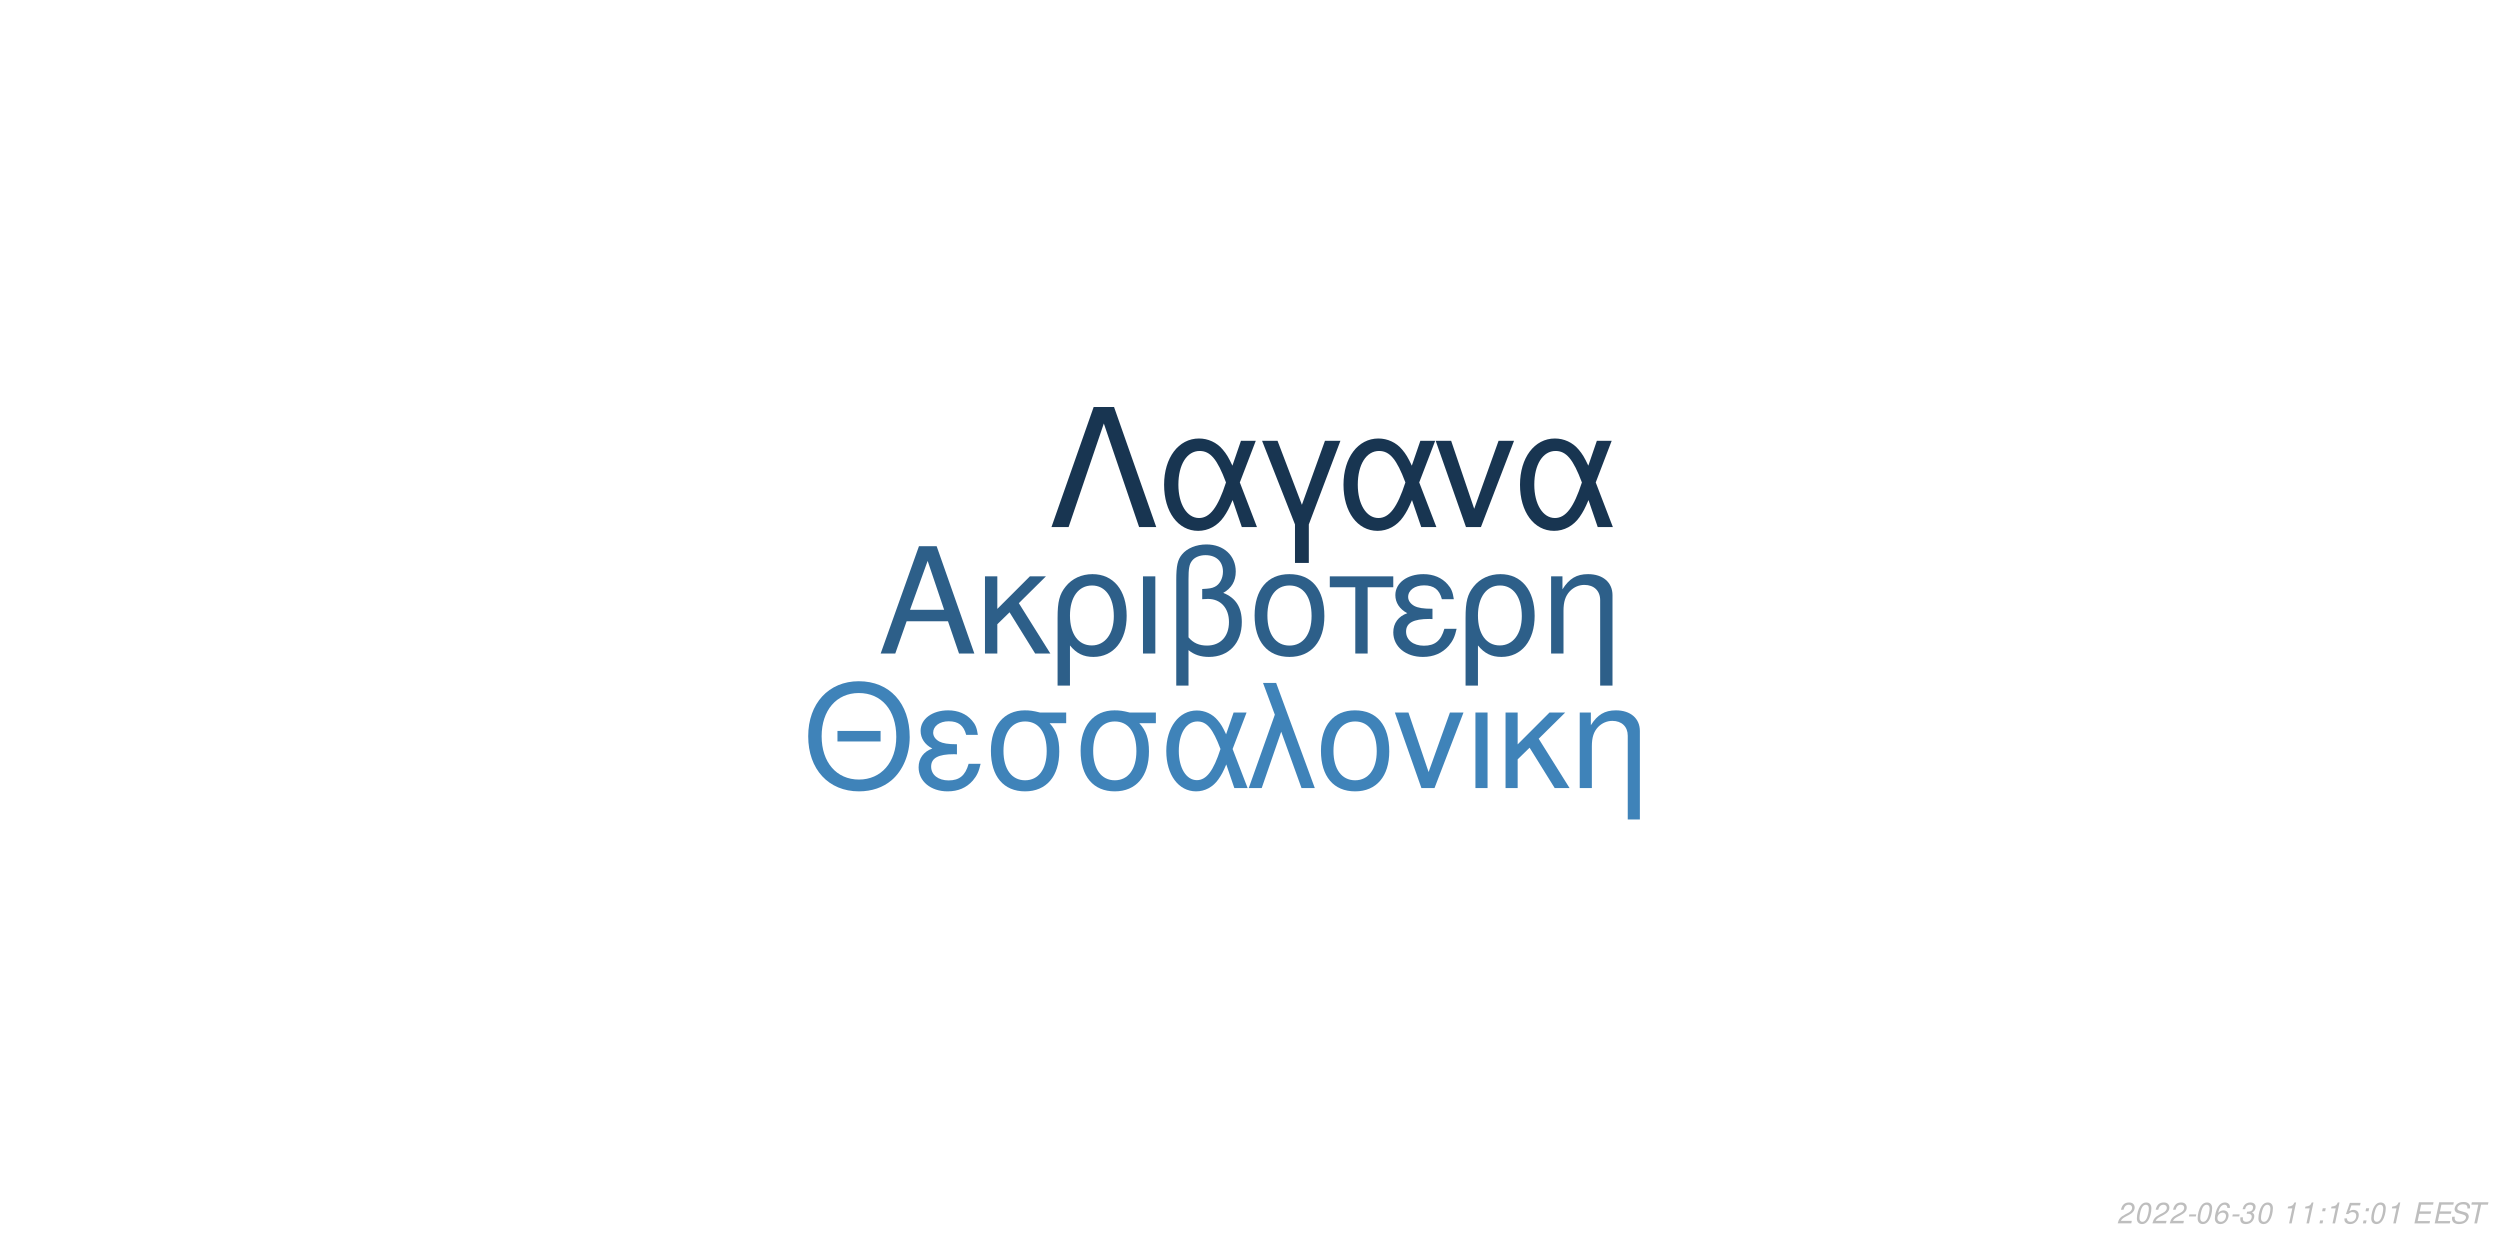
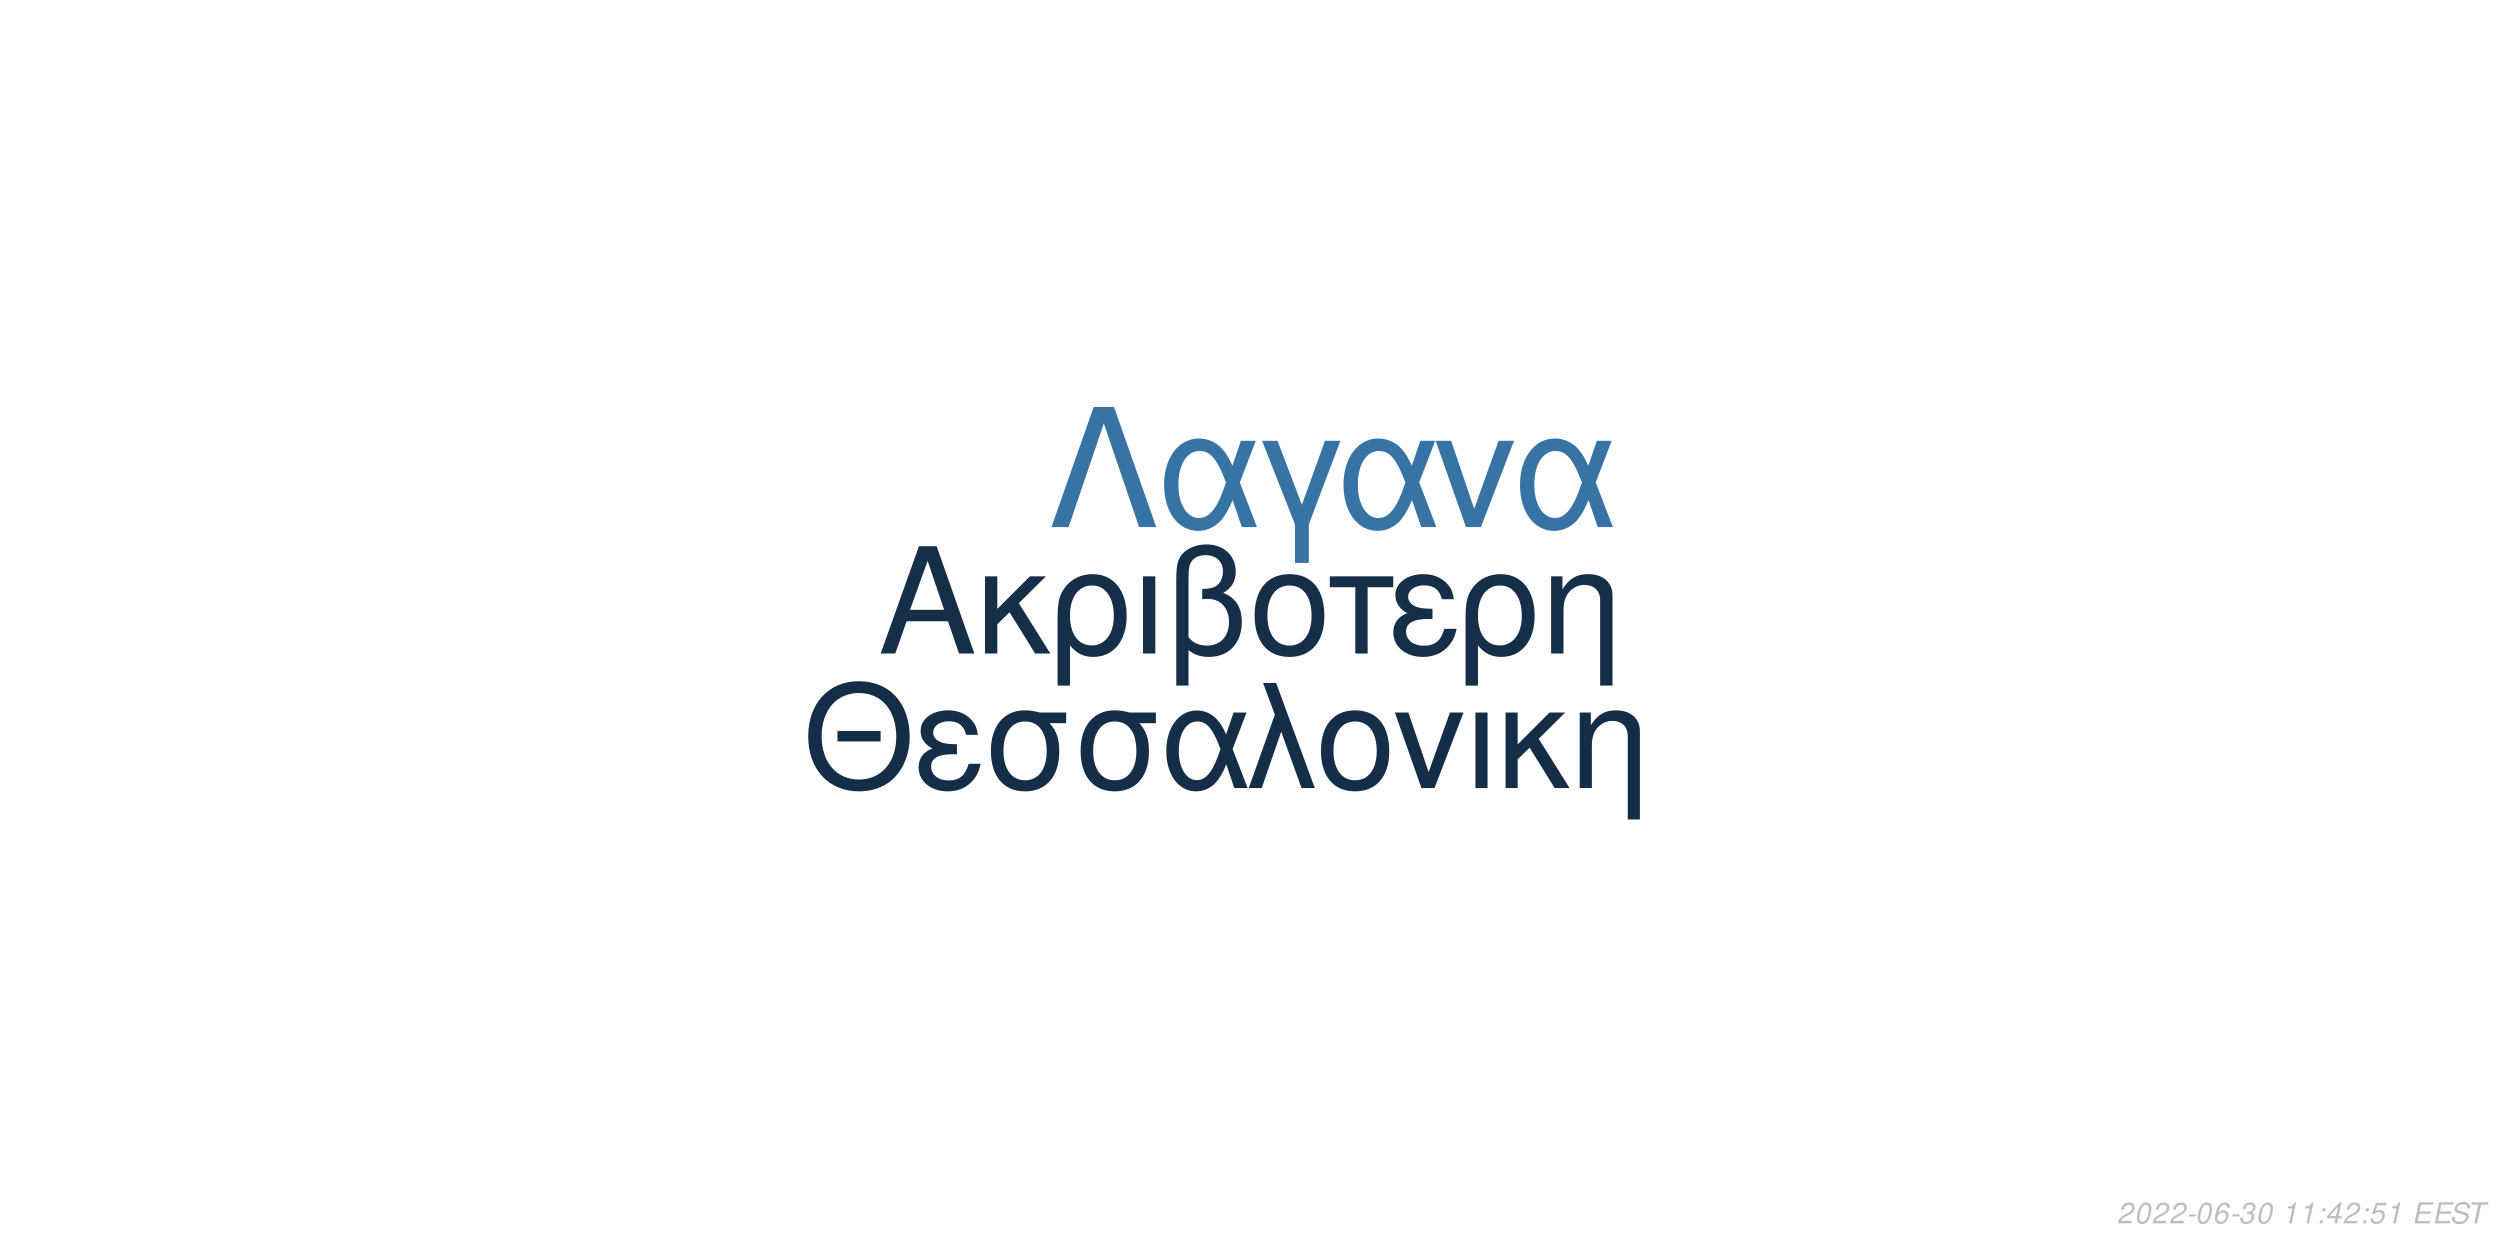
<svg xmlns="http://www.w3.org/2000/svg" xmlns:xlink="http://www.w3.org/1999/xlink" width="864pt" height="432pt" viewBox="0 0 864 432" version="1.1">
  <defs>
    <g>
      <symbol overflow="visible" id="glyph0-0">
        <path style="stroke:none;" d="" />
      </symbol>
      <symbol overflow="visible" id="glyph0-1">
        <path style="stroke:none;" d="M 24.125 -11.141 L 27.938 0 L 33.234 0 L 20.203 -37.094 L 14.094 -37.094 L 0.859 0 L 5.906 0 L 9.828 -11.141 Z M 22.797 -15.109 L 11 -15.109 L 17.094 -32.016 Z M 22.797 -15.109 " />
      </symbol>
      <symbol overflow="visible" id="glyph0-2">
        <path style="stroke:none;" d="M 7.172 -15.422 L 7.172 -26.672 L 2.906 -26.672 L 2.906 0 L 7.172 0 L 7.172 -10.125 L 11.406 -14.25 L 20.25 0 L 25.5 0 L 14.609 -17.406 L 23.969 -26.672 L 18.422 -26.672 Z M 7.172 -15.422 " />
      </symbol>
      <symbol overflow="visible" id="glyph0-3">
        <path style="stroke:none;" d="M 3 11.094 L 7.281 11.094 L 7.281 -2.797 C 9.516 -0.047 11.953 1.172 15.375 1.172 C 22.344 1.172 26.875 -4.422 26.875 -13.031 C 26.875 -21.891 22.297 -27.438 15.062 -27.438 C 11.297 -27.438 7.984 -25.906 5.797 -23.156 C 3.672 -20.516 3 -17.969 3 -12.359 Z M 14.906 -23.516 C 19.547 -23.516 22.438 -19.438 22.438 -12.922 C 22.438 -6.812 19.391 -2.797 14.812 -2.797 C 10.172 -2.797 7.281 -6.766 7.281 -13.125 C 7.281 -19.484 10.234 -23.516 14.906 -23.516 Z M 14.906 -23.516 " />
      </symbol>
      <symbol overflow="visible" id="glyph0-4">
        <path style="stroke:none;" d="M 3.516 0 L 7.781 0 L 7.781 -26.672 L 3.516 -26.672 Z M 3.516 0 " />
      </symbol>
      <symbol overflow="visible" id="glyph0-5">
        <path style="stroke:none;" d="M 4.016 11.094 L 8.25 11.094 L 8.25 -1.172 C 10.172 0.406 12.422 1.172 15.312 1.172 C 22.188 1.172 26.672 -3.609 26.672 -10.891 C 26.672 -15.984 24.578 -19.234 20.25 -20.969 C 23.109 -22.547 24.578 -25.031 24.578 -28.344 C 24.578 -33.844 20.406 -37.703 14.453 -37.703 C 10.938 -37.703 7.734 -36.391 6 -34.25 C 4.484 -32.422 4.016 -30.328 4.016 -25.391 Z M 8.25 -25.656 C 8.25 -29.359 8.5 -30.844 9.469 -32.062 C 10.375 -33.281 12.156 -34 14.094 -34 C 17.812 -34 20.156 -31.812 20.156 -28.297 C 20.156 -25.953 18.984 -23.812 17.297 -23.047 C 16.281 -22.547 15.469 -22.438 12.984 -22.297 L 12.984 -18.781 C 13.734 -18.828 14.344 -18.875 14.969 -18.875 C 19.344 -18.875 22.234 -15.719 22.234 -10.891 C 22.234 -5.906 19.281 -2.75 14.656 -2.75 C 11.953 -2.75 9.922 -3.609 8.25 -5.594 Z M 8.25 -25.656 " />
      </symbol>
      <symbol overflow="visible" id="glyph0-6">
        <path style="stroke:none;" d="M 14.094 -27.438 C 6.562 -27.438 2.094 -22.094 2.094 -13.125 C 2.094 -4.125 6.562 1.172 14.141 1.172 C 21.672 1.172 26.203 -4.172 26.203 -12.922 C 26.203 -22.188 21.828 -27.438 14.094 -27.438 Z M 14.141 -23.516 C 18.938 -23.516 21.781 -19.594 21.781 -12.984 C 21.781 -6.672 18.828 -2.75 14.141 -2.75 C 9.422 -2.75 6.516 -6.672 6.516 -13.125 C 6.516 -19.594 9.422 -23.516 14.141 -23.516 Z M 14.141 -23.516 " />
      </symbol>
      <symbol overflow="visible" id="glyph0-7">
        <path style="stroke:none;" d="M 7.891 0 L 12.156 0 L 12.156 -22.906 L 21.016 -22.906 L 21.016 -26.672 L -0.922 -26.672 L -0.922 -22.906 L 7.891 -22.906 Z M 7.891 0 " />
      </symbol>
      <symbol overflow="visible" id="glyph0-8">
        <path style="stroke:none;" d="M 14.562 -15.469 C 11.344 -15.469 9.562 -15.781 8.297 -16.438 C 6.922 -17.203 6.156 -18.328 6.156 -19.547 C 6.156 -21.891 8.453 -23.562 11.656 -23.562 C 15.062 -23.562 16.953 -22.094 17.812 -18.781 L 21.938 -18.781 C 21.578 -21.266 21.062 -22.5 19.797 -23.922 C 17.812 -26.203 14.906 -27.438 11.453 -27.438 C 5.797 -27.438 1.734 -24.375 1.734 -20.203 C 1.734 -17.609 3.156 -15.375 5.859 -13.938 C 2.797 -12.875 1.016 -10.484 1.016 -7.328 C 1.016 -2.391 5.297 1.172 11.25 1.172 C 14.969 1.172 17.906 -0.109 20.156 -2.641 C 21.578 -4.328 22.297 -5.797 22.906 -8.547 L 18.672 -8.547 C 17.5 -4.422 15.422 -2.703 11.609 -2.703 C 7.938 -2.703 5.438 -4.688 5.438 -7.578 C 5.438 -10.578 7.938 -11.953 13.484 -11.953 C 13.641 -11.953 14.094 -11.953 14.562 -11.906 Z M 14.562 -15.469 " />
      </symbol>
      <symbol overflow="visible" id="glyph0-9">
        <path style="stroke:none;" d="M 3.562 -26.672 L 3.562 0 L 7.844 0 L 7.844 -14.703 C 7.844 -17.906 8.5 -19.891 10.031 -21.531 C 11.406 -22.953 13.188 -23.719 15.062 -23.719 C 18.375 -23.719 20.516 -21.672 20.516 -18.469 L 20.516 11.094 L 24.781 11.094 L 24.781 -20.156 C 24.781 -24.578 21.469 -27.438 16.328 -27.438 C 12.359 -27.438 9.828 -25.906 7.484 -22.188 L 7.484 -26.672 Z M 3.562 -26.672 " />
      </symbol>
      <symbol overflow="visible" id="glyph1-0">
        <path style="stroke:none;" d="" />
      </symbol>
      <symbol overflow="visible" id="glyph1-1">
        <path style="stroke:none;" d="M 26.859 -19.734 L 11.953 -19.734 L 11.953 -16.094 L 26.859 -16.094 Z M 19.328 -36.922 C 8.922 -36.922 1.844 -29.25 1.844 -17.891 C 1.844 -6.484 8.875 1.141 19.391 1.141 C 23.812 1.141 27.703 -0.203 30.641 -2.688 C 34.578 -6.031 36.922 -11.656 36.922 -17.594 C 36.922 -29.297 30 -36.922 19.328 -36.922 Z M 19.328 -32.844 C 27.203 -32.844 32.281 -26.906 32.281 -17.688 C 32.281 -8.922 27.062 -2.938 19.391 -2.938 C 11.609 -2.938 6.484 -8.922 6.484 -17.891 C 6.484 -26.859 11.609 -32.844 19.328 -32.844 Z M 19.328 -32.844 " />
      </symbol>
      <symbol overflow="visible" id="glyph1-2">
        <path style="stroke:none;" d="M 14.25 -15.141 C 11.109 -15.141 9.375 -15.453 8.125 -16.094 C 6.781 -16.844 6.031 -17.938 6.031 -19.141 C 6.031 -21.422 8.266 -23.078 11.406 -23.078 C 14.75 -23.078 16.594 -21.625 17.438 -18.391 L 21.469 -18.391 C 21.125 -20.828 20.625 -22.031 19.391 -23.422 C 17.438 -25.656 14.594 -26.859 11.219 -26.859 C 5.688 -26.859 1.688 -23.875 1.688 -19.781 C 1.688 -17.234 3.094 -15.047 5.734 -13.656 C 2.734 -12.609 1 -10.266 1 -7.172 C 1 -2.344 5.188 1.141 11.016 1.141 C 14.656 1.141 17.547 -0.094 19.734 -2.594 C 21.125 -4.234 21.828 -5.688 22.422 -8.375 L 18.281 -8.375 C 17.141 -4.328 15.094 -2.641 11.359 -2.641 C 7.766 -2.641 5.328 -4.578 5.328 -7.422 C 5.328 -10.359 7.766 -11.703 13.203 -11.703 C 13.359 -11.703 13.797 -11.703 14.25 -11.656 Z M 14.25 -15.141 " />
      </symbol>
      <symbol overflow="visible" id="glyph1-3">
        <path style="stroke:none;" d="M 29 -26.109 L 19.938 -26.109 C 17.594 -26.703 16.438 -26.859 14.703 -26.859 C 7.469 -26.859 2.984 -21.469 2.984 -12.859 C 2.984 -4.031 7.375 1.141 14.797 1.141 C 22.172 1.141 26.609 -4.078 26.609 -12.656 C 26.609 -17.047 25.656 -19.828 23.266 -22.422 L 29 -22.422 Z M 14.797 -23.016 C 19.531 -23.016 22.266 -19.234 22.266 -12.75 C 22.266 -6.531 19.438 -2.688 14.797 -2.688 C 10.172 -2.688 7.328 -6.531 7.328 -12.859 C 7.328 -19.188 10.172 -23.016 14.797 -23.016 Z M 14.797 -23.016 " />
      </symbol>
      <symbol overflow="visible" id="glyph1-4">
        <path style="stroke:none;" d="M 29.344 -26.109 L 24.859 -26.109 L 22.266 -18.578 C 21.125 -21.031 20.484 -22.125 19.328 -23.469 C 17.547 -25.609 14.906 -26.812 12.156 -26.812 C 5.984 -26.812 1.594 -20.984 1.594 -12.812 C 1.594 -4.578 5.828 1.141 11.906 1.141 C 14.953 1.141 17.734 -0.344 19.625 -3.047 C 20.672 -4.531 21.281 -5.688 22.328 -8.172 L 25.109 0 L 29.703 0 L 24.516 -13.5 Z M 20.328 -13.5 C 17.891 -5.922 15.453 -2.734 12.156 -2.734 C 8.516 -2.734 5.922 -6.922 5.922 -12.812 C 5.922 -18.938 8.516 -23.016 12.359 -23.016 C 15.594 -23.016 17.688 -20.531 20.328 -13.5 Z M 20.328 -13.5 " />
      </symbol>
      <symbol overflow="visible" id="glyph1-5">
        <path style="stroke:none;" d="M 1.094 0 L 5.578 0 L 12.312 -19.484 L 19.328 0 L 23.922 0 L 10.562 -36.328 L 6.031 -36.328 L 10.109 -25.359 Z M 1.094 0 " />
      </symbol>
      <symbol overflow="visible" id="glyph1-6">
        <path style="stroke:none;" d="M 13.797 -26.859 C 6.422 -26.859 2.047 -21.625 2.047 -12.859 C 2.047 -4.031 6.422 1.141 13.859 1.141 C 21.234 1.141 25.656 -4.078 25.656 -12.656 C 25.656 -21.719 21.375 -26.859 13.797 -26.859 Z M 13.859 -23.016 C 18.531 -23.016 21.328 -19.188 21.328 -12.703 C 21.328 -6.531 18.438 -2.688 13.859 -2.688 C 9.219 -2.688 6.375 -6.531 6.375 -12.859 C 6.375 -19.188 9.219 -23.016 13.859 -23.016 Z M 13.859 -23.016 " />
      </symbol>
      <symbol overflow="visible" id="glyph1-7">
        <path style="stroke:none;" d="M 14.297 0 L 24.312 -26.109 L 19.625 -26.109 L 12.25 -5.531 L 5.281 -26.109 L 0.594 -26.109 L 9.766 0 Z M 14.297 0 " />
      </symbol>
      <symbol overflow="visible" id="glyph1-8">
        <path style="stroke:none;" d="M 3.438 0 L 7.625 0 L 7.625 -26.109 L 3.438 -26.109 Z M 3.438 0 " />
      </symbol>
      <symbol overflow="visible" id="glyph1-9">
        <path style="stroke:none;" d="M 7.031 -15.094 L 7.031 -26.109 L 2.844 -26.109 L 2.844 0 L 7.031 0 L 7.031 -9.922 L 11.156 -13.953 L 19.828 0 L 24.969 0 L 14.297 -17.047 L 23.469 -26.109 L 18.031 -26.109 Z M 7.031 -15.094 " />
      </symbol>
      <symbol overflow="visible" id="glyph1-10">
        <path style="stroke:none;" d="M 3.484 -26.109 L 3.484 0 L 7.672 0 L 7.672 -14.406 C 7.672 -17.547 8.328 -19.484 9.812 -21.078 C 11.156 -22.469 12.906 -23.219 14.75 -23.219 C 17.984 -23.219 20.078 -21.234 20.078 -18.094 L 20.078 10.859 L 24.266 10.859 L 24.266 -19.734 C 24.266 -24.062 21.031 -26.859 16 -26.859 C 12.109 -26.859 9.609 -25.359 7.328 -21.719 L 7.328 -26.109 Z M 3.484 -26.109 " />
      </symbol>
      <symbol overflow="visible" id="glyph2-0">
        <path style="stroke:none;" d="" />
      </symbol>
      <symbol overflow="visible" id="glyph2-1">
        <path style="stroke:none;" d="M 22.531 -41.484 L 15.484 -41.484 L 0.906 0 L 6.828 0 L 19 -35.797 L 31.188 0 L 37.109 0 Z M 22.531 -41.484 " />
      </symbol>
      <symbol overflow="visible" id="glyph2-2">
        <path style="stroke:none;" d="M 33.516 -29.812 L 28.391 -29.812 L 25.438 -21.219 C 24.125 -24.016 23.391 -25.266 22.078 -26.797 C 20.031 -29.25 17.016 -30.609 13.891 -30.609 C 6.828 -30.609 1.828 -23.953 1.828 -14.625 C 1.828 -5.234 6.656 1.312 13.594 1.312 C 17.078 1.312 20.266 -0.391 22.422 -3.469 C 23.609 -5.172 24.297 -6.484 25.5 -9.328 L 28.688 0 L 33.922 0 L 28 -15.422 Z M 23.219 -15.422 C 20.422 -6.766 17.641 -3.125 13.891 -3.125 C 9.734 -3.125 6.766 -7.906 6.766 -14.625 C 6.766 -21.625 9.734 -26.297 14.109 -26.297 C 17.812 -26.297 20.203 -23.453 23.219 -15.422 Z M 23.219 -15.422 " />
      </symbol>
      <symbol overflow="visible" id="glyph2-3">
        <path style="stroke:none;" d="M 12.062 12.406 L 16.844 12.406 L 16.844 -0.906 L 27.766 -29.812 L 22.422 -29.812 L 14.453 -7.688 L 6.031 -29.812 L 0.688 -29.812 L 12.062 -0.906 Z M 12.062 12.406 " />
      </symbol>
      <symbol overflow="visible" id="glyph2-4">
        <path style="stroke:none;" d="M 16.328 0 L 27.766 -29.812 L 22.422 -29.812 L 14 -6.312 L 6.031 -29.812 L 0.688 -29.812 L 11.156 0 Z M 16.328 0 " />
      </symbol>
      <symbol overflow="visible" id="glyph3-0">
        <path style="stroke:none;" d="" />
      </symbol>
      <symbol overflow="visible" id="glyph3-1">
        <path style="stroke:none;" d="M 5.234 -0.875 L 1.469 -0.875 C 1.641 -1.375 2.203 -1.891 3.109 -2.344 L 4.234 -2.938 C 5.562 -3.625 6.219 -4.469 6.219 -5.484 C 6.219 -5.938 6.062 -6.359 5.797 -6.656 C 5.469 -7.047 4.984 -7.234 4.312 -7.234 C 2.766 -7.234 1.891 -6.453 1.484 -4.734 L 2.375 -4.734 C 2.484 -5.188 2.609 -5.484 2.797 -5.75 C 3.094 -6.203 3.609 -6.453 4.188 -6.453 C 4.891 -6.453 5.344 -6.031 5.344 -5.375 C 5.344 -4.703 4.859 -4.094 4.016 -3.656 L 2.984 -3.125 C 1.234 -2.188 0.797 -1.656 0.344 -0.016 L 5.047 -0.016 Z M 5.234 -0.875 " />
      </symbol>
      <symbol overflow="visible" id="glyph3-2">
        <path style="stroke:none;" d="M 4.203 -7.234 C 3.375 -7.234 2.688 -6.812 2.125 -5.984 C 1.484 -5.047 0.984 -3.188 0.984 -1.734 C 0.984 -1.109 1.172 -0.562 1.484 -0.266 C 1.797 0.047 2.281 0.234 2.766 0.234 C 3.625 0.234 4.281 -0.156 4.859 -1.016 C 5.516 -1.953 6 -3.797 6 -5.266 C 6 -6.5 5.328 -7.234 4.203 -7.234 Z M 4.094 -6.453 C 4.734 -6.453 5.125 -5.984 5.125 -5.156 C 5.125 -4.203 4.781 -2.625 4.406 -1.812 C 3.984 -0.938 3.516 -0.547 2.875 -0.547 C 2.25 -0.547 1.875 -1.031 1.875 -1.828 C 1.875 -2.797 2.203 -4.344 2.594 -5.203 C 2.984 -6.047 3.453 -6.453 4.094 -6.453 Z M 4.094 -6.453 " />
      </symbol>
      <symbol overflow="visible" id="glyph3-3">
        <path style="stroke:none;" d="M 3.516 -3.125 L 1.125 -3.125 L 0.969 -2.406 L 3.359 -2.406 Z M 3.516 -3.125 " />
      </symbol>
      <symbol overflow="visible" id="glyph3-4">
        <path style="stroke:none;" d="M 6.125 -5.344 L 6.141 -5.625 C 6.141 -6.609 5.453 -7.234 4.391 -7.234 C 3.438 -7.234 2.641 -6.719 2.016 -5.703 C 1.422 -4.781 0.938 -2.953 0.938 -1.688 C 0.938 -0.516 1.688 0.234 2.859 0.234 C 3.703 0.234 4.438 -0.156 5 -0.875 C 5.406 -1.422 5.672 -2.156 5.672 -2.766 C 5.672 -3.812 4.969 -4.5 3.906 -4.5 C 3.234 -4.5 2.672 -4.234 2.094 -3.625 C 2.406 -5.375 3.234 -6.453 4.25 -6.453 C 4.703 -6.453 5.062 -6.234 5.172 -5.844 C 5.203 -5.719 5.234 -5.578 5.25 -5.344 Z M 3.656 -3.734 C 4.344 -3.734 4.797 -3.281 4.797 -2.625 C 4.797 -1.469 3.984 -0.547 2.984 -0.547 C 2.297 -0.547 1.812 -1.047 1.812 -1.766 C 1.812 -2.859 2.625 -3.734 3.656 -3.734 Z M 3.656 -3.734 " />
      </symbol>
      <symbol overflow="visible" id="glyph3-5">
        <path style="stroke:none;" d="M 2.922 -3.312 C 3.125 -3.344 3.234 -3.344 3.375 -3.344 C 4.203 -3.344 4.688 -3 4.688 -2.406 C 4.688 -1.312 3.906 -0.547 2.781 -0.547 C 2.047 -0.547 1.594 -0.938 1.594 -1.562 C 1.594 -1.719 1.609 -1.844 1.656 -2.094 L 0.766 -2.094 C 0.734 -1.797 0.719 -1.641 0.719 -1.469 C 0.719 -0.375 1.406 0.234 2.641 0.234 C 3.547 0.234 4.297 -0.078 4.812 -0.656 C 5.266 -1.156 5.562 -1.875 5.562 -2.547 C 5.562 -3.125 5.344 -3.453 4.797 -3.734 C 5.641 -4.234 6.016 -4.844 6.016 -5.734 C 6.016 -6.656 5.312 -7.234 4.203 -7.234 C 3.375 -7.234 2.672 -6.938 2.188 -6.375 C 1.891 -6.031 1.703 -5.641 1.516 -4.906 L 2.391 -4.906 C 2.5 -5.359 2.594 -5.594 2.734 -5.812 C 3.047 -6.234 3.516 -6.453 4.078 -6.453 C 4.734 -6.453 5.141 -6.125 5.141 -5.578 C 5.141 -5.188 5.016 -4.797 4.797 -4.547 C 4.516 -4.234 4 -4.062 3.266 -4.062 L 3.078 -4.062 Z M 2.922 -3.312 " />
      </symbol>
      <symbol overflow="visible" id="glyph3-6">
        <path style="stroke:none;" d="" />
      </symbol>
      <symbol overflow="visible" id="glyph3-7">
        <path style="stroke:none;" d="M 3.703 -5.188 L 2.594 0 L 3.469 0 L 5.016 -7.234 L 4.438 -7.234 C 3.906 -6.156 3.688 -6.016 2.234 -5.812 L 2.109 -5.188 Z M 3.703 -5.188 " />
      </symbol>
      <symbol overflow="visible" id="glyph3-8">
        <path style="stroke:none;" d="M 2.359 -1.031 L 1.312 -1.031 L 1.094 0 L 2.141 0 Z M 3.266 -5.234 L 2.219 -5.234 L 2 -4.203 L 3.047 -4.203 Z M 3.266 -5.234 " />
      </symbol>
      <symbol overflow="visible" id="glyph3-9">
+         <path style="stroke:none;" d="M 3.625 -1.75 L 3.266 0 L 4.141 0 L 4.516 -1.75 L 5.562 -1.75 L 5.734 -2.531 L 4.688 -2.531 L 5.688 -7.234 L 5.016 -7.234 L 0.844 -2.672 L 0.641 -1.75 Z M 3.797 -2.531 L 1.594 -2.531 L 4.469 -5.703 Z M 3.797 -2.531 " />
+       </symbol>
+       <symbol overflow="visible" id="glyph3-10">
        <path style="stroke:none;" d="M 6.297 -7.094 L 2.594 -7.094 L 1.234 -3.234 L 2.047 -3.234 C 2.656 -3.766 2.938 -3.906 3.531 -3.906 C 4.328 -3.906 4.797 -3.453 4.797 -2.688 C 4.797 -1.438 3.969 -0.547 2.828 -0.547 C 2.031 -0.547 1.609 -0.938 1.578 -1.734 L 0.703 -1.734 L 0.703 -1.516 C 0.703 -0.938 0.844 -0.547 1.188 -0.266 C 1.562 0.062 2.078 0.234 2.703 0.234 C 3.656 0.234 4.391 -0.156 4.984 -0.922 C 5.422 -1.5 5.672 -2.234 5.672 -2.953 C 5.672 -4 4.938 -4.672 3.812 -4.672 C 3.328 -4.672 2.906 -4.547 2.406 -4.234 L 3.109 -6.219 L 6.109 -6.219 Z M 6.297 -7.094 " />
      </symbol>
-       <symbol overflow="visible" id="glyph3-10">
+       <symbol overflow="visible" id="glyph3-11">
        <path style="stroke:none;" d="M 2.547 -3.312 L 6.5 -3.312 L 6.688 -4.141 L 2.719 -4.141 L 3.219 -6.469 L 7.344 -6.469 L 7.516 -7.297 L 2.453 -7.297 L 0.906 0 L 6.125 0 L 6.297 -0.812 L 2.016 -0.812 Z M 2.547 -3.312 " />
      </symbol>
-       <symbol overflow="visible" id="glyph3-11">
+       <symbol overflow="visible" id="glyph3-12">
        <path style="stroke:none;" d="M 7.062 -5.156 C 7.125 -5.438 7.141 -5.562 7.141 -5.703 C 7.141 -6.156 6.938 -6.594 6.594 -6.891 C 6.188 -7.25 5.656 -7.406 4.875 -7.406 C 3.844 -7.406 3.047 -7.125 2.5 -6.562 C 2.094 -6.141 1.781 -5.438 1.781 -4.922 C 1.781 -4.297 2.219 -3.766 2.891 -3.562 L 4.594 -3.094 C 5.406 -2.859 5.734 -2.578 5.734 -2.094 C 5.734 -1.781 5.547 -1.406 5.266 -1.141 C 4.844 -0.766 4.266 -0.578 3.453 -0.578 C 2.328 -0.578 1.812 -0.984 1.812 -1.906 C 1.812 -2.047 1.812 -2.125 1.844 -2.312 L 0.984 -2.312 C 0.906 -2.062 0.891 -1.906 0.891 -1.688 C 0.891 -0.484 1.797 0.234 3.297 0.234 C 4.359 0.234 5.234 -0.062 5.812 -0.609 C 6.344 -1.078 6.688 -1.797 6.688 -2.375 C 6.688 -2.641 6.609 -2.906 6.453 -3.156 C 6.234 -3.5 5.938 -3.703 5.469 -3.828 L 3.75 -4.312 C 2.984 -4.547 2.734 -4.734 2.734 -5.188 C 2.734 -5.547 2.875 -5.844 3.188 -6.109 C 3.547 -6.438 4.031 -6.594 4.703 -6.594 C 5.266 -6.594 5.688 -6.484 5.906 -6.297 C 6.094 -6.125 6.219 -5.797 6.219 -5.516 C 6.219 -5.422 6.203 -5.344 6.188 -5.156 Z M 7.062 -5.156 " />
      </symbol>
-       <symbol overflow="visible" id="glyph3-12">
+       <symbol overflow="visible" id="glyph3-13">
        <path style="stroke:none;" d="M 4.938 -6.469 L 7.312 -6.469 L 7.484 -7.297 L 1.75 -7.297 L 1.578 -6.469 L 3.984 -6.469 L 2.609 0 L 3.547 0 Z M 4.938 -6.469 " />
      </symbol>
    </g>
  </defs>
  <g id="surface1">
    <rect x="0" y="0" width="864" height="432" style="fill:rgb(100%,100%,100%);fill-opacity:1;stroke:none;" />
-     <g style="fill:rgb(17.647%,37.255%,53.725%);fill-opacity:1;">
+     <g style="fill:rgb(8.235%,18.431%,28.235%);fill-opacity:1;">
      <use xlink:href="#glyph0-1" x="303.5" y="225.861" />
      <use xlink:href="#glyph0-2" x="337.5" y="225.861" />
      <use xlink:href="#glyph0-3" x="362.5" y="225.861" />
      <use xlink:href="#glyph0-4" x="391.5" y="225.861" />
      <use xlink:href="#glyph0-5" x="402.5" y="225.861" />
      <use xlink:href="#glyph0-6" x="431.5" y="225.861" />
      <use xlink:href="#glyph0-7" x="460.5" y="225.861" />
      <use xlink:href="#glyph0-8" x="480.5" y="225.861" />
      <use xlink:href="#glyph0-3" x="503.5" y="225.861" />
      <use xlink:href="#glyph0-9" x="532.5" y="225.861" />
    </g>
-     <g style="fill:rgb(24.706%,51.373%,72.549%);fill-opacity:1;">
+     <g style="fill:rgb(8.235%,18.039%,27.843%);fill-opacity:1;">
      <use xlink:href="#glyph1-1" x="277.473" y="272.354" />
      <use xlink:href="#glyph1-2" x="316.473" y="272.354" />
      <use xlink:href="#glyph1-3" x="339.473" y="272.354" />
      <use xlink:href="#glyph1-3" x="370.473" y="272.354" />
      <use xlink:href="#glyph1-4" x="401.473" y="272.354" />
      <use xlink:href="#glyph1-5" x="430.473" y="272.354" />
      <use xlink:href="#glyph1-6" x="454.473" y="272.354" />
      <use xlink:href="#glyph1-7" x="481.473" y="272.354" />
      <use xlink:href="#glyph1-8" x="506.473" y="272.354" />
      <use xlink:href="#glyph1-9" x="517.473" y="272.354" />
      <use xlink:href="#glyph1-10" x="542.473" y="272.354" />
    </g>
-     <g style="fill:rgb(9.412%,20.784%,31.765%);fill-opacity:1;">
+     <g style="fill:rgb(21.569%,45.49%,64.706%);fill-opacity:1;">
      <use xlink:href="#glyph2-1" x="362.484" y="182.152" />
      <use xlink:href="#glyph2-2" x="400.484" y="182.152" />
      <use xlink:href="#glyph2-3" x="435.484" y="182.152" />
      <use xlink:href="#glyph2-2" x="462.484" y="182.152" />
      <use xlink:href="#glyph2-4" x="495.484" y="182.152" />
      <use xlink:href="#glyph2-2" x="523.484" y="182.152" />
    </g>
    <g style="fill:rgb(74.51%,74.51%,74.51%);fill-opacity:1;">
      <use xlink:href="#glyph3-1" x="731.52" y="422.81" />
      <use xlink:href="#glyph3-2" x="737.52" y="422.81" />
      <use xlink:href="#glyph3-1" x="743.52" y="422.81" />
      <use xlink:href="#glyph3-1" x="749.52" y="422.81" />
      <use xlink:href="#glyph3-3" x="755.52" y="422.81" />
      <use xlink:href="#glyph3-2" x="758.52" y="422.81" />
      <use xlink:href="#glyph3-4" x="764.52" y="422.81" />
      <use xlink:href="#glyph3-3" x="770.52" y="422.81" />
      <use xlink:href="#glyph3-5" x="773.52" y="422.81" />
      <use xlink:href="#glyph3-2" x="779.52" y="422.81" />
      <use xlink:href="#glyph3-6" x="785.52" y="422.81" />
      <use xlink:href="#glyph3-7" x="788.52" y="422.81" />
      <use xlink:href="#glyph3-7" x="794.52" y="422.81" />
      <use xlink:href="#glyph3-8" x="800.52" y="422.81" />
-       <use xlink:href="#glyph3-7" x="803.52" y="422.81" />
-       <use xlink:href="#glyph3-9" x="809.52" y="422.81" />
+       <use xlink:href="#glyph3-9" x="803.52" y="422.81" />
+       <use xlink:href="#glyph3-1" x="809.52" y="422.81" />
      <use xlink:href="#glyph3-8" x="815.52" y="422.81" />
-       <use xlink:href="#glyph3-2" x="818.52" y="422.81" />
+       <use xlink:href="#glyph3-10" x="818.52" y="422.81" />
      <use xlink:href="#glyph3-7" x="824.52" y="422.81" />
      <use xlink:href="#glyph3-6" x="830.52" y="422.81" />
-       <use xlink:href="#glyph3-10" x="833.52" y="422.81" />
-       <use xlink:href="#glyph3-10" x="840.52" y="422.81" />
-       <use xlink:href="#glyph3-11" x="846.52" y="422.81" />
-       <use xlink:href="#glyph3-12" x="852.52" y="422.81" />
+       <use xlink:href="#glyph3-11" x="833.52" y="422.81" />
+       <use xlink:href="#glyph3-11" x="840.52" y="422.81" />
+       <use xlink:href="#glyph3-12" x="846.52" y="422.81" />
+       <use xlink:href="#glyph3-13" x="852.52" y="422.81" />
    </g>
  </g>
</svg>
